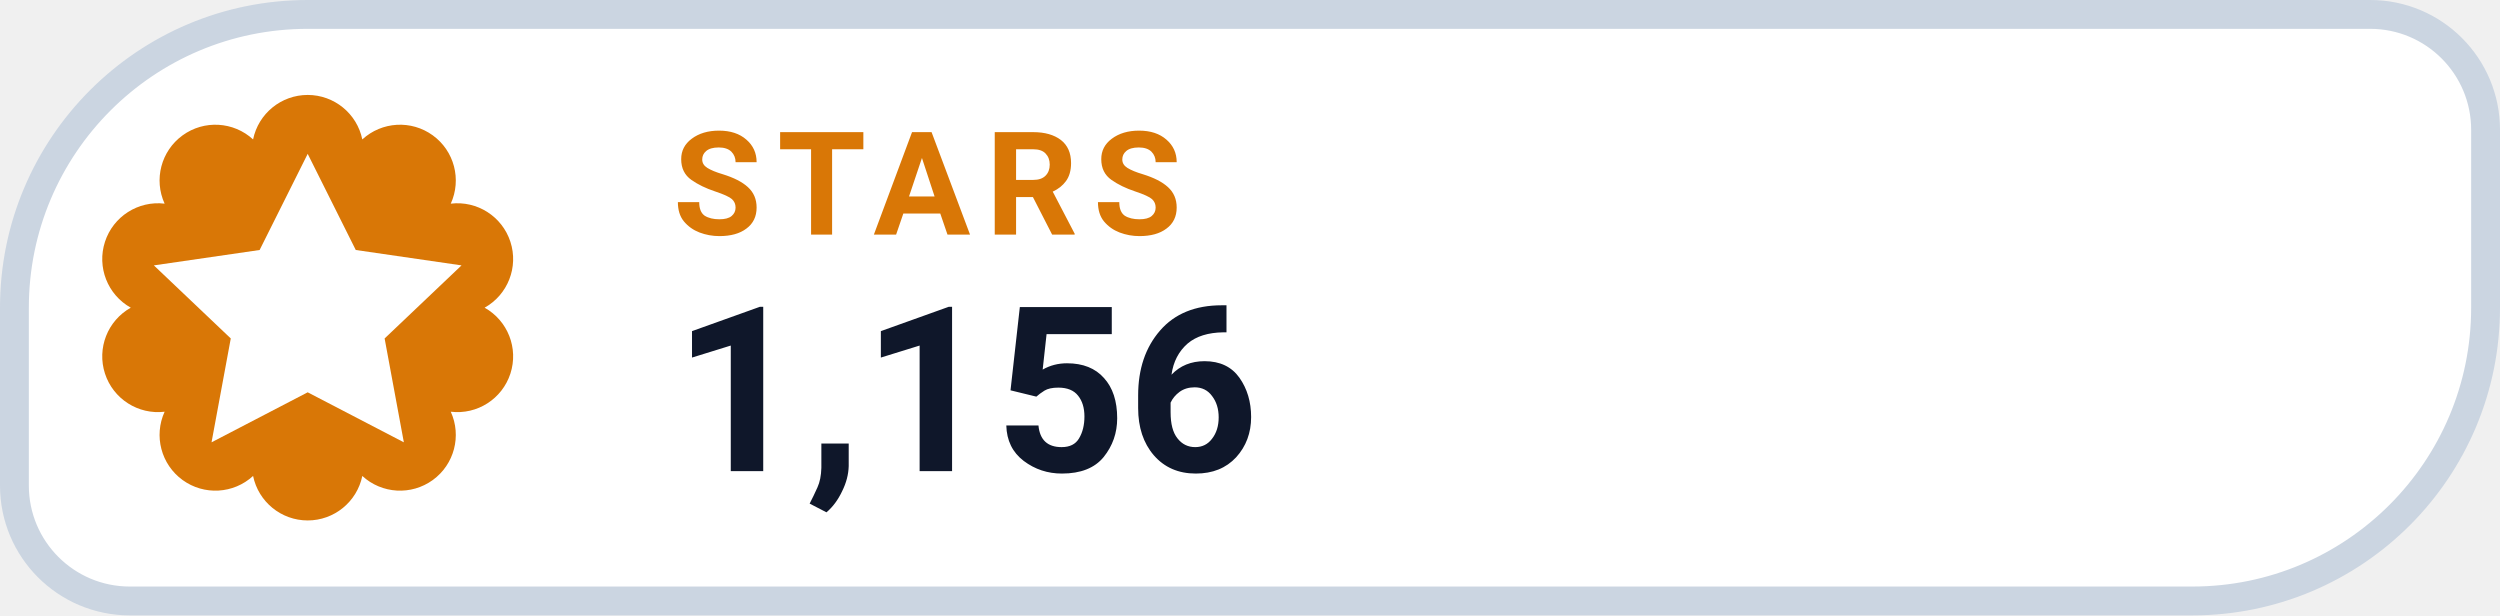
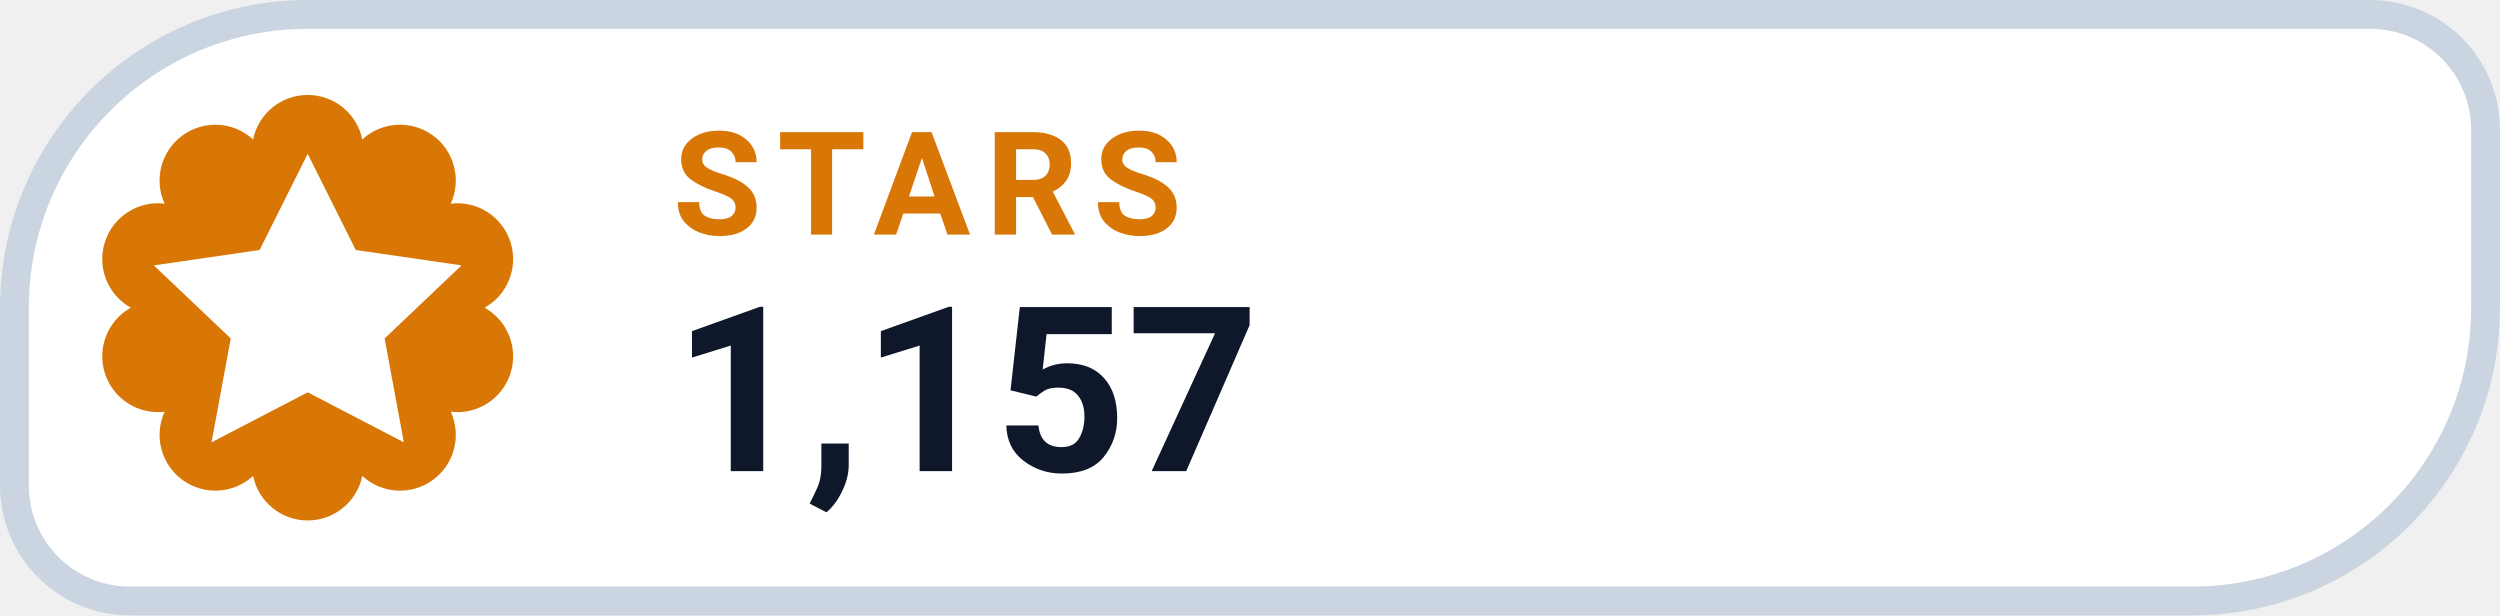
- <svg xmlns="http://www.w3.org/2000/svg" width="130" height="32" viewBox="0 0 130 32" role="img" aria-label="STARS 1,156">
+ <svg xmlns="http://www.w3.org/2000/svg" width="130" height="32" viewBox="0 0 130 32" role="img" aria-label="STARS 1,157">
  <path d="M 16.00 0.75 H 123.25 A 6.00 6.00 0 0 1 129.25 6.75 V 16.00 A 15.25 15.25 0 0 1 114.00 31.25 H 6.75 A 6.00 6.00 0 0 1 0.75 25.25 V 16.00 A 15.25 15.25 0 0 1 16.00 0.75 Z" fill="#FFFFFF" stroke="#CBD5E1" stroke-width="1.5" />
  <path d="M 13.16 7.25 A 2.90 2.90 0 0 1 18.84 7.25 A 2.90 2.90 0 0 1 23.44 10.59 A 2.90 2.90 0 0 1 25.20 16.00 A 2.90 2.90 0 0 1 23.44 21.41 A 2.90 2.90 0 0 1 18.84 24.75 A 2.90 2.90 0 0 1 13.16 24.75 A 2.90 2.90 0 0 1 8.56 21.41 A 2.90 2.90 0 0 1 6.80 16.00 A 2.90 2.90 0 0 1 8.56 10.59 A 2.90 2.90 0 0 1 13.16 7.25 Z" fill="#D97706" />
  <g transform="translate(16 16)" style="color:#FFFFFF;">
    <path d="M0 -8 l2.5 5 5.5 .8 -4 3.8 1 5.4 -5 -2.6 -5 2.6 1 -5.4 -4 -3.8 5.5 -.8 Z" fill="currentColor" />
  </g>
  <text x="35" y="12.2" fill="#D97706" font-family="-apple-system,BlinkMacSystemFont,'Segoe UI',Roboto,Helvetica,Arial,sans-serif" font-size="7.5" font-weight="700" letter-spacing=".8">STARS</text>
-   <text x="35" y="24.5" fill="#0F172A" font-family="-apple-system,BlinkMacSystemFont,'Segoe UI',Roboto,Helvetica,Arial,sans-serif" font-size="12" font-weight="750">1,156</text>
+   <text x="35" y="24.5" fill="#0F172A" font-family="-apple-system,BlinkMacSystemFont,'Segoe UI',Roboto,Helvetica,Arial,sans-serif" font-size="12" font-weight="750">1,157</text>
</svg>
